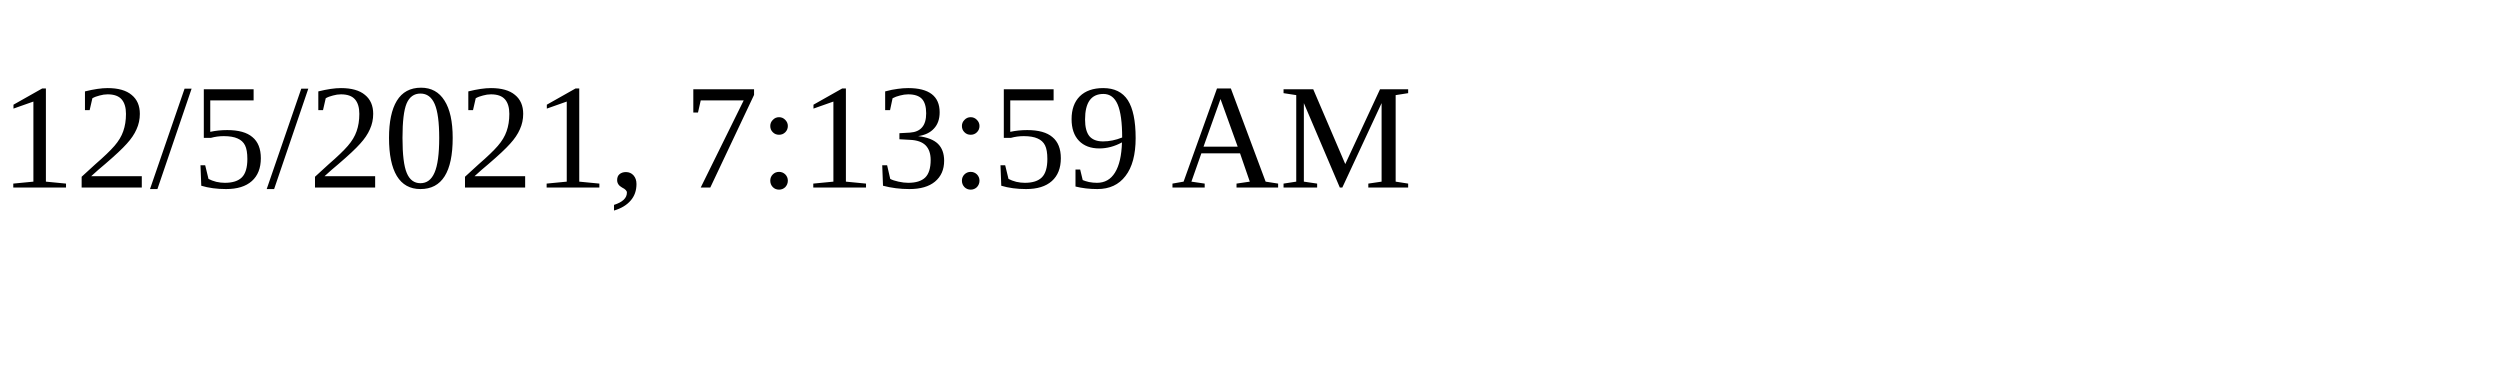
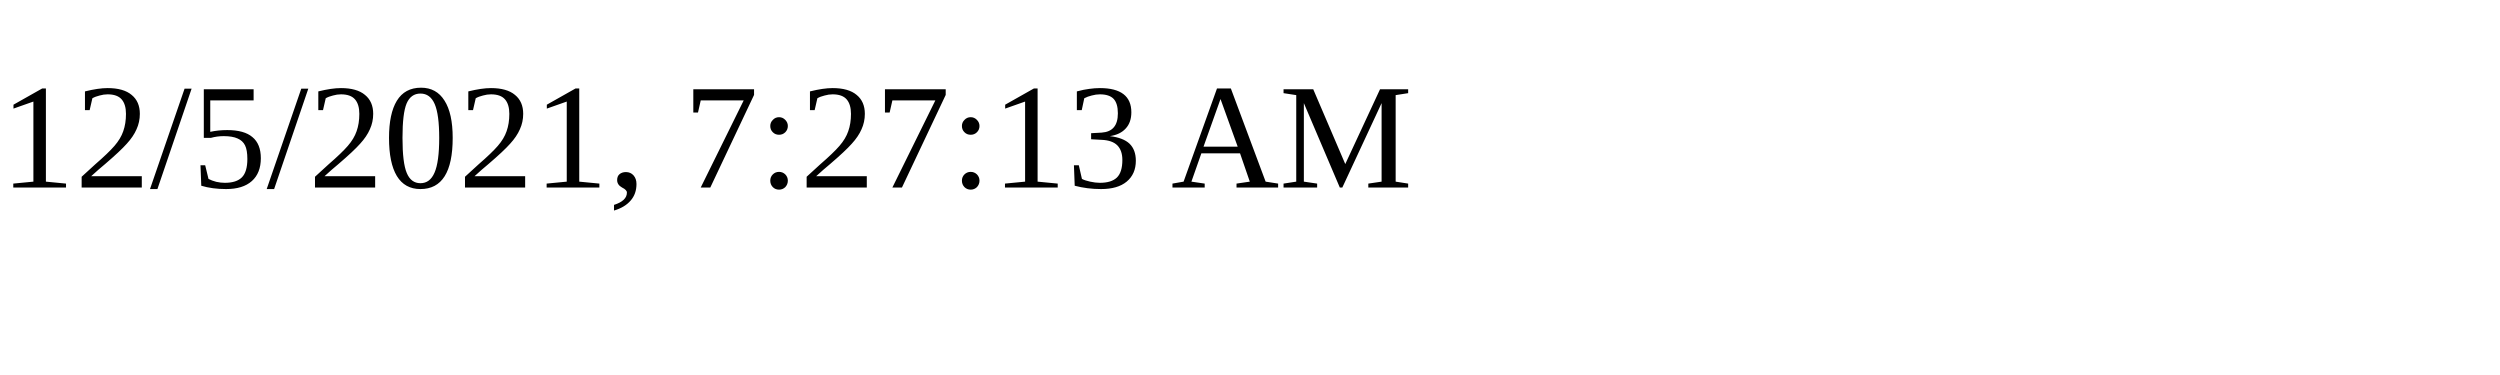
<svg xmlns="http://www.w3.org/2000/svg" height="30" width="200">
-   <text x="0" y="15">12/5/2021, 7:13:59 AM</text>
+   <text x="0" y="15">12/5/2021, 7:27:13 AM</text>
</svg>
